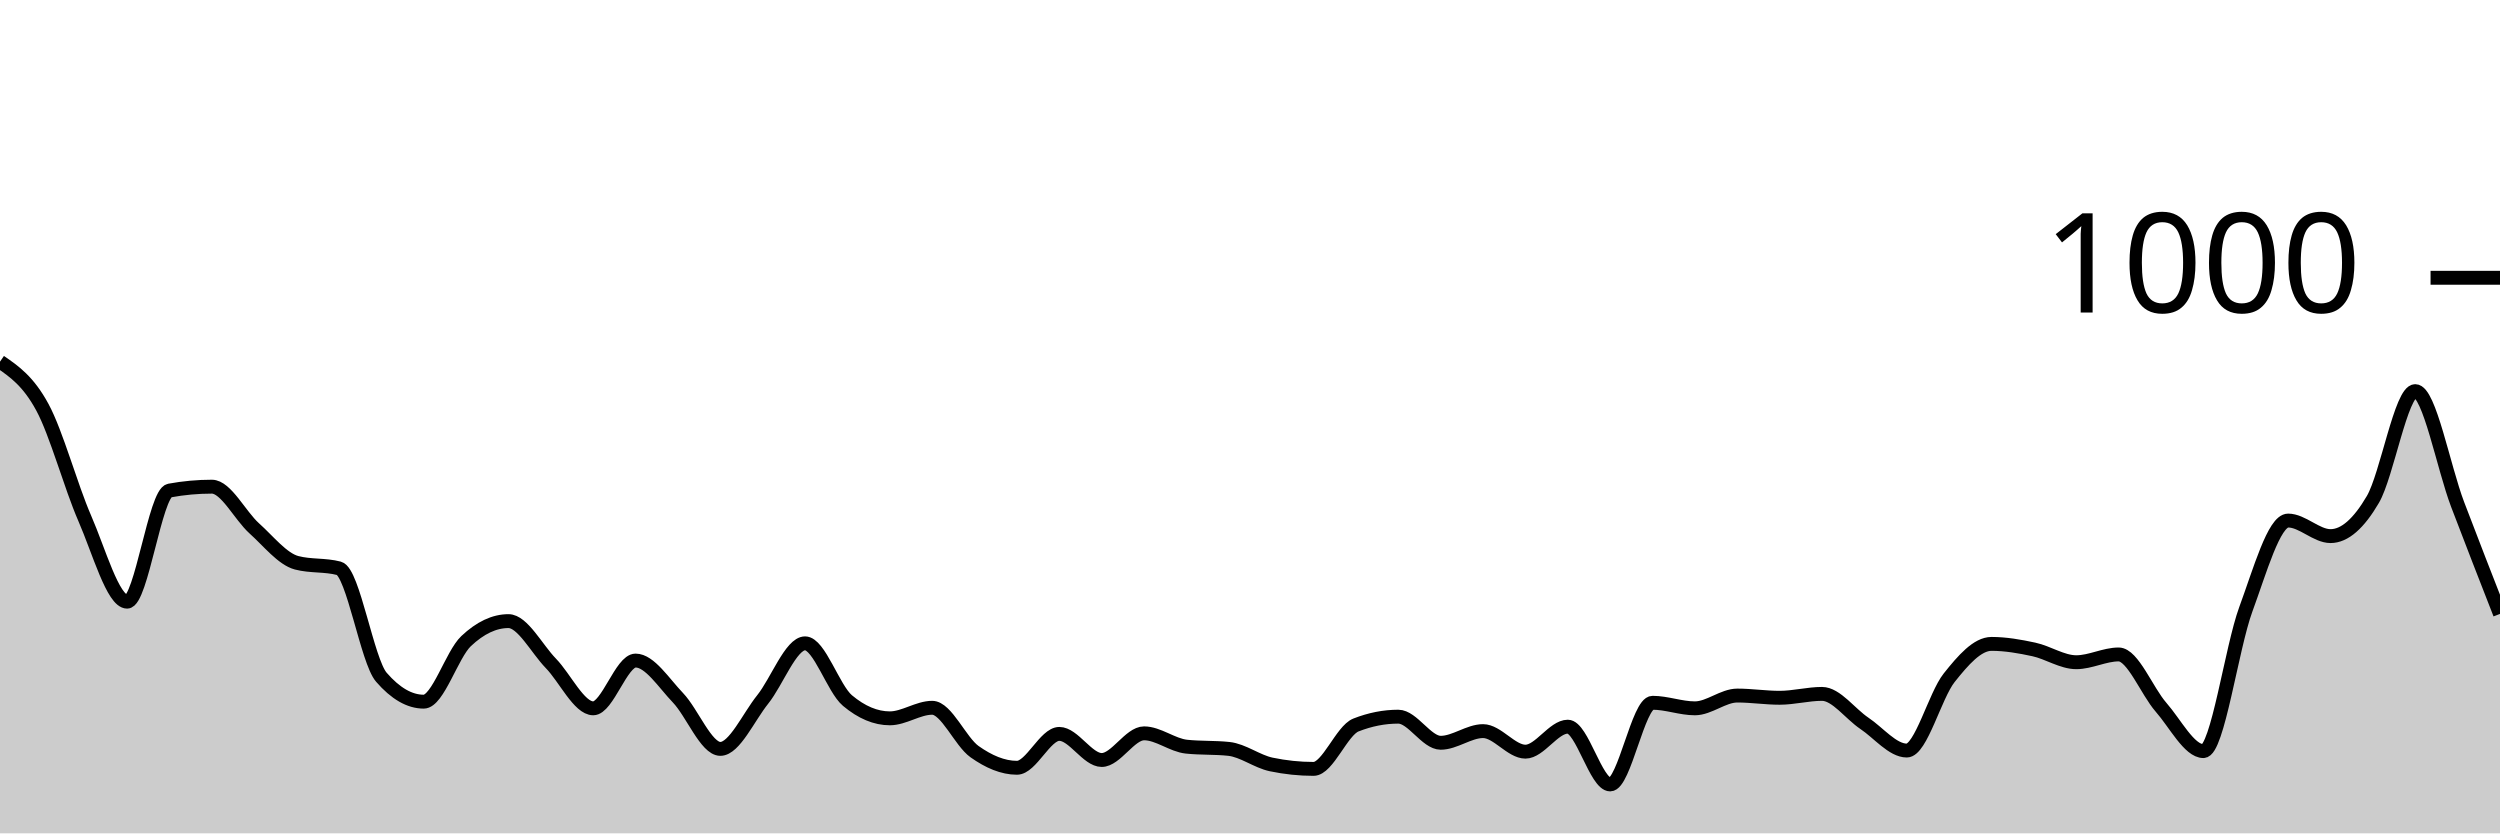
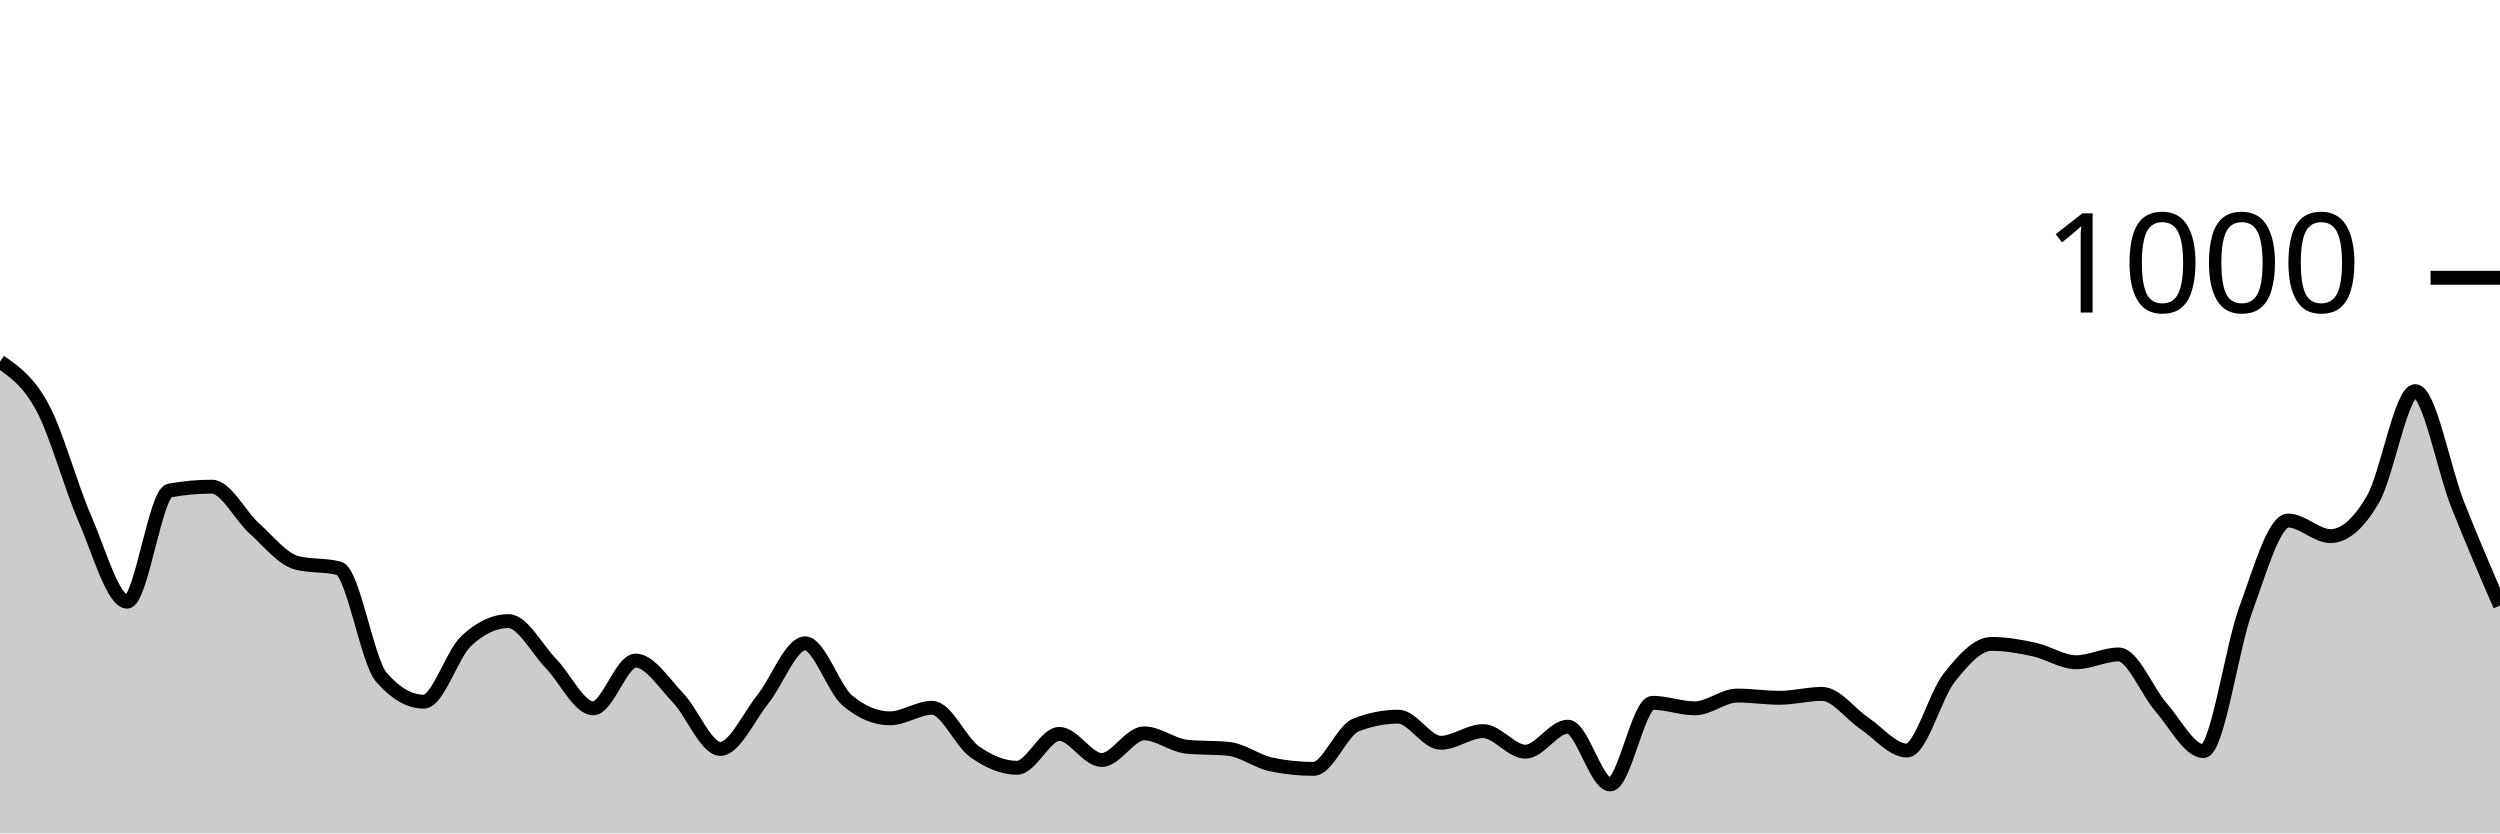
<svg xmlns="http://www.w3.org/2000/svg" viewBox="0 0 180 60">
  <g transform="translate(0,20)">
-     <path class="area" fill="rgba(0, 0, 0, 0.2)" d="M0,6.04C1.017,6.74,2.034,7.44,3.051,9.32C4.068,11.2,5.085,14.987,6.102,17.32C7.119,19.653,8.136,23.32,9.153,23.32C10.169,23.32,11.186,15.507,12.203,15.32C13.22,15.133,14.237,15.04,15.254,15.04C16.271,15.04,17.288,17.127,18.305,18.04C19.322,18.953,20.339,20.253,21.356,20.52C22.373,20.787,23.39,20.653,24.407,20.92C25.424,21.187,26.441,27.587,27.458,28.76C28.475,29.933,29.492,30.52,30.508,30.52C31.525,30.52,32.542,27.12,33.559,26.16C34.576,25.2,35.593,24.72,36.61,24.72C37.627,24.72,38.644,26.713,39.661,27.76C40.678,28.807,41.695,31,42.712,31C43.729,31,44.746,27.56,45.763,27.56C46.78,27.56,47.797,29.18,48.814,30.24C49.831,31.3,50.847,33.92,51.864,33.92C52.881,33.92,53.898,31.627,54.915,30.36C55.932,29.093,56.949,26.32,57.966,26.32C58.983,26.32,60,29.587,61.017,30.44C62.034,31.293,63.051,31.72,64.068,31.72C65.085,31.72,66.102,30.96,67.119,30.96C68.136,30.96,69.153,33.4,70.169,34.12C71.186,34.84,72.203,35.28,73.22,35.28C74.237,35.28,75.254,32.84,76.271,32.84C77.288,32.84,78.305,34.72,79.322,34.72C80.339,34.72,81.356,32.8,82.373,32.8C83.39,32.8,84.407,33.653,85.424,33.76C86.441,33.867,87.458,33.813,88.475,33.92C89.492,34.027,90.508,34.827,91.525,35.04C92.542,35.253,93.559,35.36,94.576,35.36C95.593,35.36,96.61,32.6,97.627,32.2C98.644,31.8,99.661,31.6,100.678,31.6C101.695,31.6,102.712,33.48,103.729,33.48C104.746,33.48,105.763,32.64,106.78,32.64C107.797,32.64,108.814,34.12,109.831,34.12C110.847,34.12,111.864,32.32,112.881,32.32C113.898,32.32,114.915,36.48,115.932,36.48C116.949,36.48,117.966,30.6,118.983,30.6C120,30.6,121.017,31,122.034,31C123.051,31,124.068,30.08,125.085,30.08C126.102,30.08,127.119,30.24,128.136,30.24C129.153,30.24,130.169,29.96,131.186,29.96C132.203,29.96,133.22,31.4,134.237,32.08C135.254,32.76,136.271,34.04,137.288,34.04C138.305,34.04,139.322,30.08,140.339,28.8C141.356,27.52,142.373,26.36,143.39,26.36C144.407,26.36,145.424,26.54,146.441,26.76C147.458,26.98,148.475,27.68,149.492,27.68C150.508,27.68,151.525,27.12,152.542,27.12C153.559,27.12,154.576,29.76,155.593,30.92C156.61,32.08,157.627,34.08,158.644,34.08C159.661,34.08,160.678,26.647,161.695,23.88C162.712,21.113,163.729,17.48,164.746,17.48C165.763,17.48,166.78,18.6,167.797,18.6C168.814,18.6,169.831,17.7,170.847,15.96C171.864,14.22,172.881,8.16,173.898,8.16C174.915,8.16,175.932,13.647,176.949,16.32C177.966,18.993,178.983,21.597,180,24.2L180,40C178.983,40,177.966,40,176.949,40C175.932,40,174.915,40,173.898,40C172.881,40,171.864,40,170.847,40C169.831,40,168.814,40,167.797,40C166.78,40,165.763,40,164.746,40C163.729,40,162.712,40,161.695,40C160.678,40,159.661,40,158.644,40C157.627,40,156.61,40,155.593,40C154.576,40,153.559,40,152.542,40C151.525,40,150.508,40,149.492,40C148.475,40,147.458,40,146.441,40C145.424,40,144.407,40,143.39,40C142.373,40,141.356,40,140.339,40C139.322,40,138.305,40,137.288,40C136.271,40,135.254,40,134.237,40C133.22,40,132.203,40,131.186,40C130.169,40,129.153,40,128.136,40C127.119,40,126.102,40,125.085,40C124.068,40,123.051,40,122.034,40C121.017,40,120,40,118.983,40C117.966,40,116.949,40,115.932,40C114.915,40,113.898,40,112.881,40C111.864,40,110.847,40,109.831,40C108.814,40,107.797,40,106.78,40C105.763,40,104.746,40,103.729,40C102.712,40,101.695,40,100.678,40C99.661,40,98.644,40,97.627,40C96.61,40,95.593,40,94.576,40C93.559,40,92.542,40,91.525,40C90.508,40,89.492,40,88.475,40C87.458,40,86.441,40,85.424,40C84.407,40,83.39,40,82.373,40C81.356,40,80.339,40,79.322,40C78.305,40,77.288,40,76.271,40C75.254,40,74.237,40,73.22,40C72.203,40,71.186,40,70.169,40C69.153,40,68.136,40,67.119,40C66.102,40,65.085,40,64.068,40C63.051,40,62.034,40,61.017,40C60,40,58.983,40,57.966,40C56.949,40,55.932,40,54.915,40C53.898,40,52.881,40,51.864,40C50.847,40,49.831,40,48.814,40C47.797,40,46.78,40,45.763,40C44.746,40,43.729,40,42.712,40C41.695,40,40.678,40,39.661,40C38.644,40,37.627,40,36.61,40C35.593,40,34.576,40,33.559,40C32.542,40,31.525,40,30.508,40C29.492,40,28.475,40,27.458,40C26.441,40,25.424,40,24.407,40C23.39,40,22.373,40,21.356,40C20.339,40,19.322,40,18.305,40C17.288,40,16.271,40,15.254,40C14.237,40,13.22,40,12.203,40C11.186,40,10.169,40,9.153,40C8.136,40,7.119,40,6.102,40C5.085,40,4.068,40,3.051,40C2.034,40,1.017,40,0,40Z" />
-     <path class="line" stroke="black" fill="none" d="M0,6.04C1.017,6.74,2.034,7.44,3.051,9.32C4.068,11.2,5.085,14.987,6.102,17.32C7.119,19.653,8.136,23.32,9.153,23.32C10.169,23.32,11.186,15.507,12.203,15.32C13.22,15.133,14.237,15.04,15.254,15.04C16.271,15.04,17.288,17.127,18.305,18.04C19.322,18.953,20.339,20.253,21.356,20.52C22.373,20.787,23.39,20.653,24.407,20.92C25.424,21.187,26.441,27.587,27.458,28.76C28.475,29.933,29.492,30.52,30.508,30.52C31.525,30.52,32.542,27.12,33.559,26.16C34.576,25.2,35.593,24.72,36.61,24.72C37.627,24.72,38.644,26.713,39.661,27.76C40.678,28.807,41.695,31,42.712,31C43.729,31,44.746,27.56,45.763,27.56C46.78,27.56,47.797,29.18,48.814,30.24C49.831,31.3,50.847,33.92,51.864,33.92C52.881,33.92,53.898,31.627,54.915,30.36C55.932,29.093,56.949,26.32,57.966,26.32C58.983,26.32,60,29.587,61.017,30.44C62.034,31.293,63.051,31.72,64.068,31.72C65.085,31.72,66.102,30.96,67.119,30.96C68.136,30.96,69.153,33.4,70.169,34.12C71.186,34.84,72.203,35.28,73.22,35.28C74.237,35.28,75.254,32.84,76.271,32.84C77.288,32.84,78.305,34.72,79.322,34.72C80.339,34.72,81.356,32.8,82.373,32.8C83.39,32.8,84.407,33.653,85.424,33.76C86.441,33.867,87.458,33.813,88.475,33.92C89.492,34.027,90.508,34.827,91.525,35.04C92.542,35.253,93.559,35.36,94.576,35.36C95.593,35.36,96.61,32.6,97.627,32.2C98.644,31.8,99.661,31.6,100.678,31.6C101.695,31.6,102.712,33.48,103.729,33.48C104.746,33.48,105.763,32.64,106.78,32.64C107.797,32.64,108.814,34.12,109.831,34.12C110.847,34.12,111.864,32.32,112.881,32.32C113.898,32.32,114.915,36.48,115.932,36.48C116.949,36.48,117.966,30.6,118.983,30.6C120,30.6,121.017,31,122.034,31C123.051,31,124.068,30.08,125.085,30.08C126.102,30.08,127.119,30.24,128.136,30.24C129.153,30.24,130.169,29.96,131.186,29.96C132.203,29.96,133.22,31.4,134.237,32.08C135.254,32.76,136.271,34.04,137.288,34.04C138.305,34.04,139.322,30.08,140.339,28.8C141.356,27.52,142.373,26.36,143.39,26.36C144.407,26.36,145.424,26.54,146.441,26.76C147.458,26.98,148.475,27.68,149.492,27.68C150.508,27.68,151.525,27.12,152.542,27.12C153.559,27.12,154.576,29.76,155.593,30.92C156.61,32.08,157.627,34.08,158.644,34.08C159.661,34.08,160.678,26.647,161.695,23.88C162.712,21.113,163.729,17.48,164.746,17.48C165.763,17.48,166.78,18.6,167.797,18.6C168.814,18.6,169.831,17.7,170.847,15.96C171.864,14.22,172.881,8.16,173.898,8.16C174.915,8.16,175.932,13.647,176.949,16.32C177.966,18.993,178.983,21.597,180,24.2" />
+     <path class="area" fill="rgba(0, 0, 0, 0.2)" d="M0,6.04C1.017,6.74,2.034,7.44,3.051,9.32C4.068,11.2,5.085,14.987,6.102,17.32C7.119,19.653,8.136,23.32,9.153,23.32C10.169,23.32,11.186,15.507,12.203,15.32C13.22,15.133,14.237,15.04,15.254,15.04C16.271,15.04,17.288,17.127,18.305,18.04C19.322,18.953,20.339,20.253,21.356,20.52C22.373,20.787,23.39,20.653,24.407,20.92C25.424,21.187,26.441,27.587,27.458,28.76C28.475,29.933,29.492,30.52,30.508,30.52C31.525,30.52,32.542,27.12,33.559,26.16C34.576,25.2,35.593,24.72,36.61,24.72C37.627,24.72,38.644,26.713,39.661,27.76C40.678,28.807,41.695,31,42.712,31C43.729,31,44.746,27.56,45.763,27.56C46.78,27.56,47.797,29.18,48.814,30.24C49.831,31.3,50.847,33.92,51.864,33.92C52.881,33.92,53.898,31.627,54.915,30.36C55.932,29.093,56.949,26.32,57.966,26.32C58.983,26.32,60,29.587,61.017,30.44C62.034,31.293,63.051,31.72,64.068,31.72C65.085,31.72,66.102,30.96,67.119,30.96C68.136,30.96,69.153,33.4,70.169,34.12C71.186,34.84,72.203,35.28,73.22,35.28C74.237,35.28,75.254,32.84,76.271,32.84C77.288,32.84,78.305,34.72,79.322,34.72C80.339,34.72,81.356,32.8,82.373,32.8C83.39,32.8,84.407,33.653,85.424,33.76C86.441,33.867,87.458,33.813,88.475,33.92C89.492,34.027,90.508,34.827,91.525,35.04C92.542,35.253,93.559,35.36,94.576,35.36C95.593,35.36,96.61,32.6,97.627,32.2C98.644,31.8,99.661,31.6,100.678,31.6C101.695,31.6,102.712,33.48,103.729,33.48C104.746,33.48,105.763,32.64,106.78,32.64C107.797,32.64,108.814,34.12,109.831,34.12C110.847,34.12,111.864,32.32,112.881,32.32C113.898,32.32,114.915,36.48,115.932,36.48C116.949,36.48,117.966,30.6,118.983,30.6C120,30.6,121.017,31,122.034,31C123.051,31,124.068,30.08,125.085,30.08C126.102,30.08,127.119,30.24,128.136,30.24C129.153,30.24,130.169,29.96,131.186,29.96C132.203,29.96,133.22,31.4,134.237,32.08C135.254,32.76,136.271,34.04,137.288,34.04C138.305,34.04,139.322,30.08,140.339,28.8C141.356,27.52,142.373,26.36,143.39,26.36C144.407,26.36,145.424,26.54,146.441,26.76C147.458,26.98,148.475,27.68,149.492,27.68C150.508,27.68,151.525,27.12,152.542,27.12C153.559,27.12,154.576,29.76,155.593,30.92C156.61,32.08,157.627,34.08,158.644,34.08C159.661,34.08,160.678,26.647,161.695,23.88C162.712,21.113,163.729,17.48,164.746,17.48C165.763,17.48,166.78,18.6,167.797,18.6C168.814,18.6,169.831,17.7,170.847,15.96C171.864,14.22,172.881,8.16,173.898,8.16C174.915,8.16,175.932,13.747,176.949,16.32C177.966,18.893,178.983,21.247,180,23.6L180,40C178.983,40,177.966,40,176.949,40C175.932,40,174.915,40,173.898,40C172.881,40,171.864,40,170.847,40C169.831,40,168.814,40,167.797,40C166.78,40,165.763,40,164.746,40C163.729,40,162.712,40,161.695,40C160.678,40,159.661,40,158.644,40C157.627,40,156.61,40,155.593,40C154.576,40,153.559,40,152.542,40C151.525,40,150.508,40,149.492,40C148.475,40,147.458,40,146.441,40C145.424,40,144.407,40,143.39,40C142.373,40,141.356,40,140.339,40C139.322,40,138.305,40,137.288,40C136.271,40,135.254,40,134.237,40C133.22,40,132.203,40,131.186,40C130.169,40,129.153,40,128.136,40C127.119,40,126.102,40,125.085,40C124.068,40,123.051,40,122.034,40C121.017,40,120,40,118.983,40C117.966,40,116.949,40,115.932,40C114.915,40,113.898,40,112.881,40C111.864,40,110.847,40,109.831,40C108.814,40,107.797,40,106.78,40C105.763,40,104.746,40,103.729,40C102.712,40,101.695,40,100.678,40C99.661,40,98.644,40,97.627,40C96.61,40,95.593,40,94.576,40C93.559,40,92.542,40,91.525,40C90.508,40,89.492,40,88.475,40C87.458,40,86.441,40,85.424,40C84.407,40,83.39,40,82.373,40C81.356,40,80.339,40,79.322,40C78.305,40,77.288,40,76.271,40C75.254,40,74.237,40,73.22,40C72.203,40,71.186,40,70.169,40C69.153,40,68.136,40,67.119,40C66.102,40,65.085,40,64.068,40C63.051,40,62.034,40,61.017,40C60,40,58.983,40,57.966,40C56.949,40,55.932,40,54.915,40C53.898,40,52.881,40,51.864,40C50.847,40,49.831,40,48.814,40C47.797,40,46.78,40,45.763,40C44.746,40,43.729,40,42.712,40C41.695,40,40.678,40,39.661,40C38.644,40,37.627,40,36.61,40C35.593,40,34.576,40,33.559,40C32.542,40,31.525,40,30.508,40C29.492,40,28.475,40,27.458,40C26.441,40,25.424,40,24.407,40C23.39,40,22.373,40,21.356,40C20.339,40,19.322,40,18.305,40C17.288,40,16.271,40,15.254,40C14.237,40,13.22,40,12.203,40C11.186,40,10.169,40,9.153,40C8.136,40,7.119,40,6.102,40C5.085,40,4.068,40,3.051,40C2.034,40,1.017,40,0,40Z" />
+     <path class="line" stroke="black" fill="none" d="M0,6.04C1.017,6.74,2.034,7.44,3.051,9.32C4.068,11.2,5.085,14.987,6.102,17.32C7.119,19.653,8.136,23.32,9.153,23.32C10.169,23.32,11.186,15.507,12.203,15.32C13.22,15.133,14.237,15.04,15.254,15.04C16.271,15.04,17.288,17.127,18.305,18.04C19.322,18.953,20.339,20.253,21.356,20.52C22.373,20.787,23.39,20.653,24.407,20.92C25.424,21.187,26.441,27.587,27.458,28.76C28.475,29.933,29.492,30.52,30.508,30.52C31.525,30.52,32.542,27.12,33.559,26.16C34.576,25.2,35.593,24.72,36.61,24.72C37.627,24.72,38.644,26.713,39.661,27.76C40.678,28.807,41.695,31,42.712,31C43.729,31,44.746,27.56,45.763,27.56C46.78,27.56,47.797,29.18,48.814,30.24C49.831,31.3,50.847,33.92,51.864,33.92C52.881,33.92,53.898,31.627,54.915,30.36C55.932,29.093,56.949,26.32,57.966,26.32C58.983,26.32,60,29.587,61.017,30.44C62.034,31.293,63.051,31.72,64.068,31.72C65.085,31.72,66.102,30.96,67.119,30.96C68.136,30.96,69.153,33.4,70.169,34.12C71.186,34.84,72.203,35.28,73.22,35.28C74.237,35.28,75.254,32.84,76.271,32.84C77.288,32.84,78.305,34.72,79.322,34.72C80.339,34.72,81.356,32.8,82.373,32.8C83.39,32.8,84.407,33.653,85.424,33.76C86.441,33.867,87.458,33.813,88.475,33.92C89.492,34.027,90.508,34.827,91.525,35.04C92.542,35.253,93.559,35.36,94.576,35.36C95.593,35.36,96.61,32.6,97.627,32.2C98.644,31.8,99.661,31.6,100.678,31.6C101.695,31.6,102.712,33.48,103.729,33.48C104.746,33.48,105.763,32.64,106.78,32.64C107.797,32.64,108.814,34.12,109.831,34.12C110.847,34.12,111.864,32.32,112.881,32.32C113.898,32.32,114.915,36.48,115.932,36.48C116.949,36.48,117.966,30.6,118.983,30.6C120,30.6,121.017,31,122.034,31C123.051,31,124.068,30.08,125.085,30.08C126.102,30.08,127.119,30.24,128.136,30.24C129.153,30.24,130.169,29.96,131.186,29.96C132.203,29.96,133.22,31.4,134.237,32.08C135.254,32.76,136.271,34.04,137.288,34.04C138.305,34.04,139.322,30.08,140.339,28.8C141.356,27.52,142.373,26.36,143.39,26.36C144.407,26.36,145.424,26.54,146.441,26.76C147.458,26.98,148.475,27.68,149.492,27.68C150.508,27.68,151.525,27.12,152.542,27.12C153.559,27.12,154.576,29.76,155.593,30.92C156.61,32.08,157.627,34.08,158.644,34.08C159.661,34.08,160.678,26.647,161.695,23.88C162.712,21.113,163.729,17.48,164.746,17.48C165.763,17.48,166.78,18.6,167.797,18.6C168.814,18.6,169.831,17.7,170.847,15.96C171.864,14.22,172.881,8.16,173.898,8.16C174.915,8.16,175.932,13.747,176.949,16.32C177.966,18.893,178.983,21.247,180,23.6" />
    <path class="axis-ceiling" stroke-width="1" stroke="black" fill="none" d="M175,0L180,0" />
    <text class="axis-ceiling-label" font-family="sans-serif" text-anchor="end" font-size="10px" x="170" y="2.5">1000</text>
  </g>
</svg>
